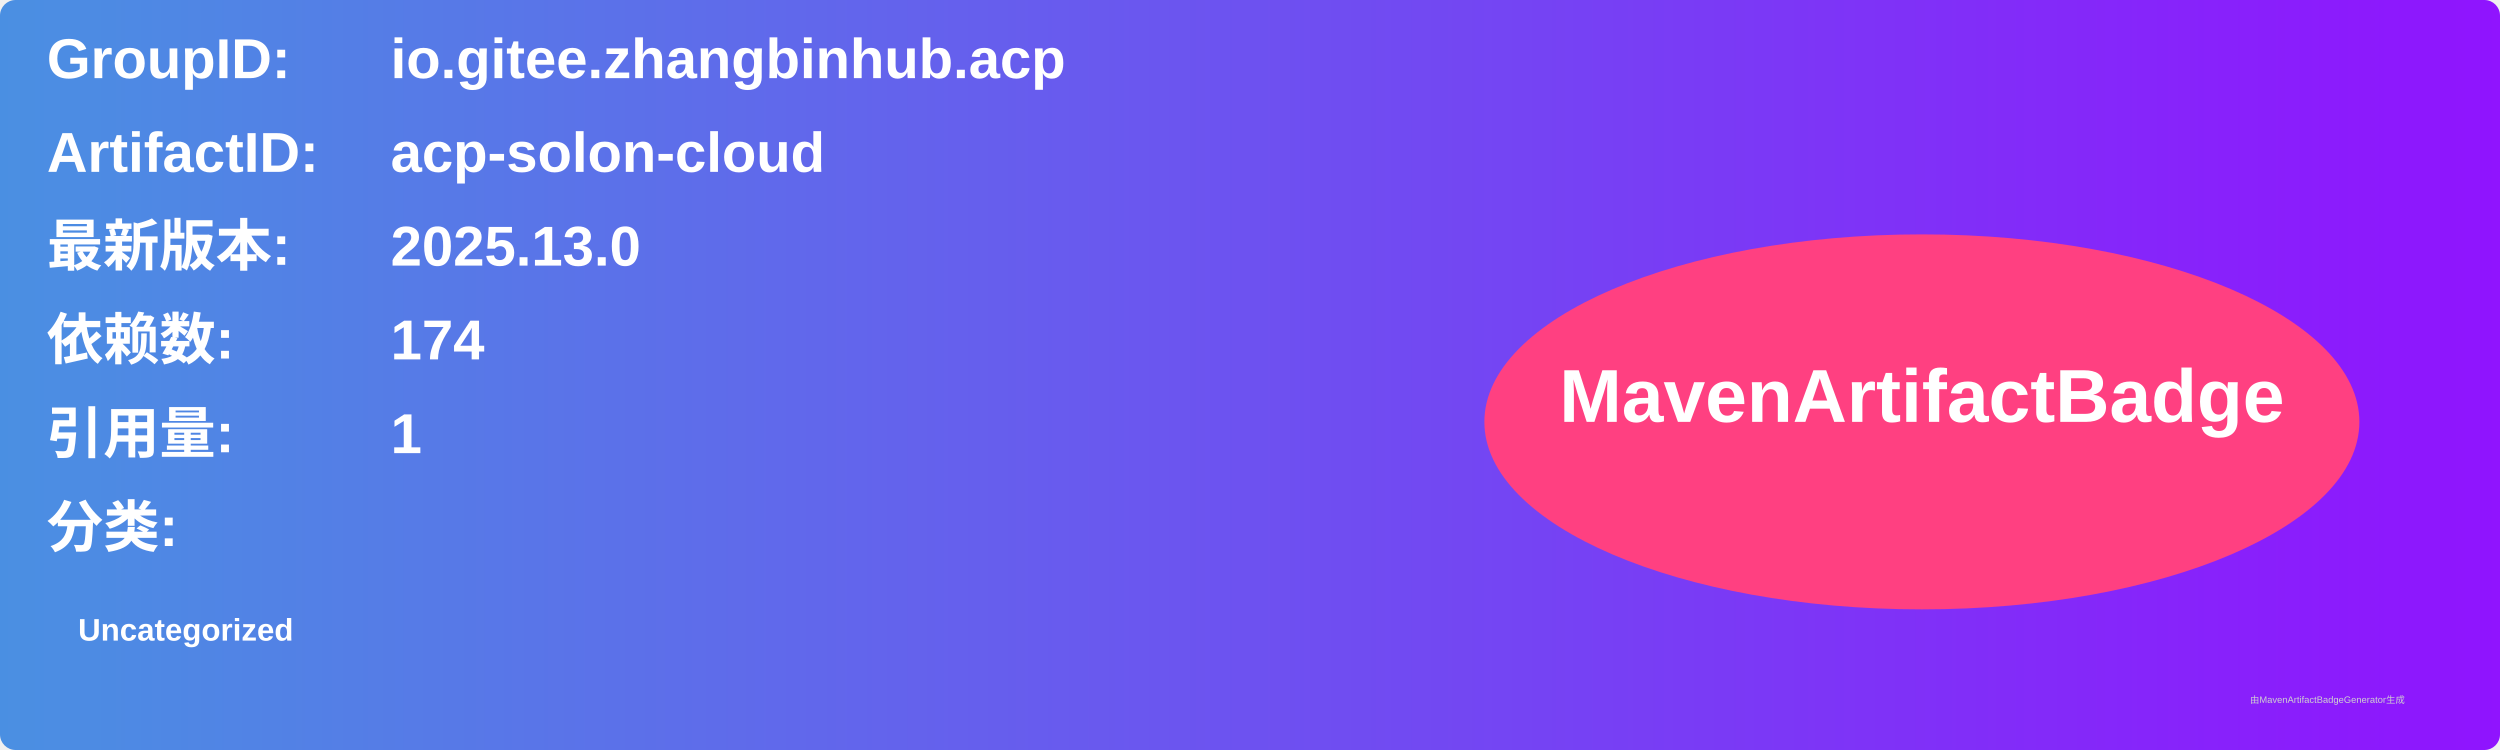
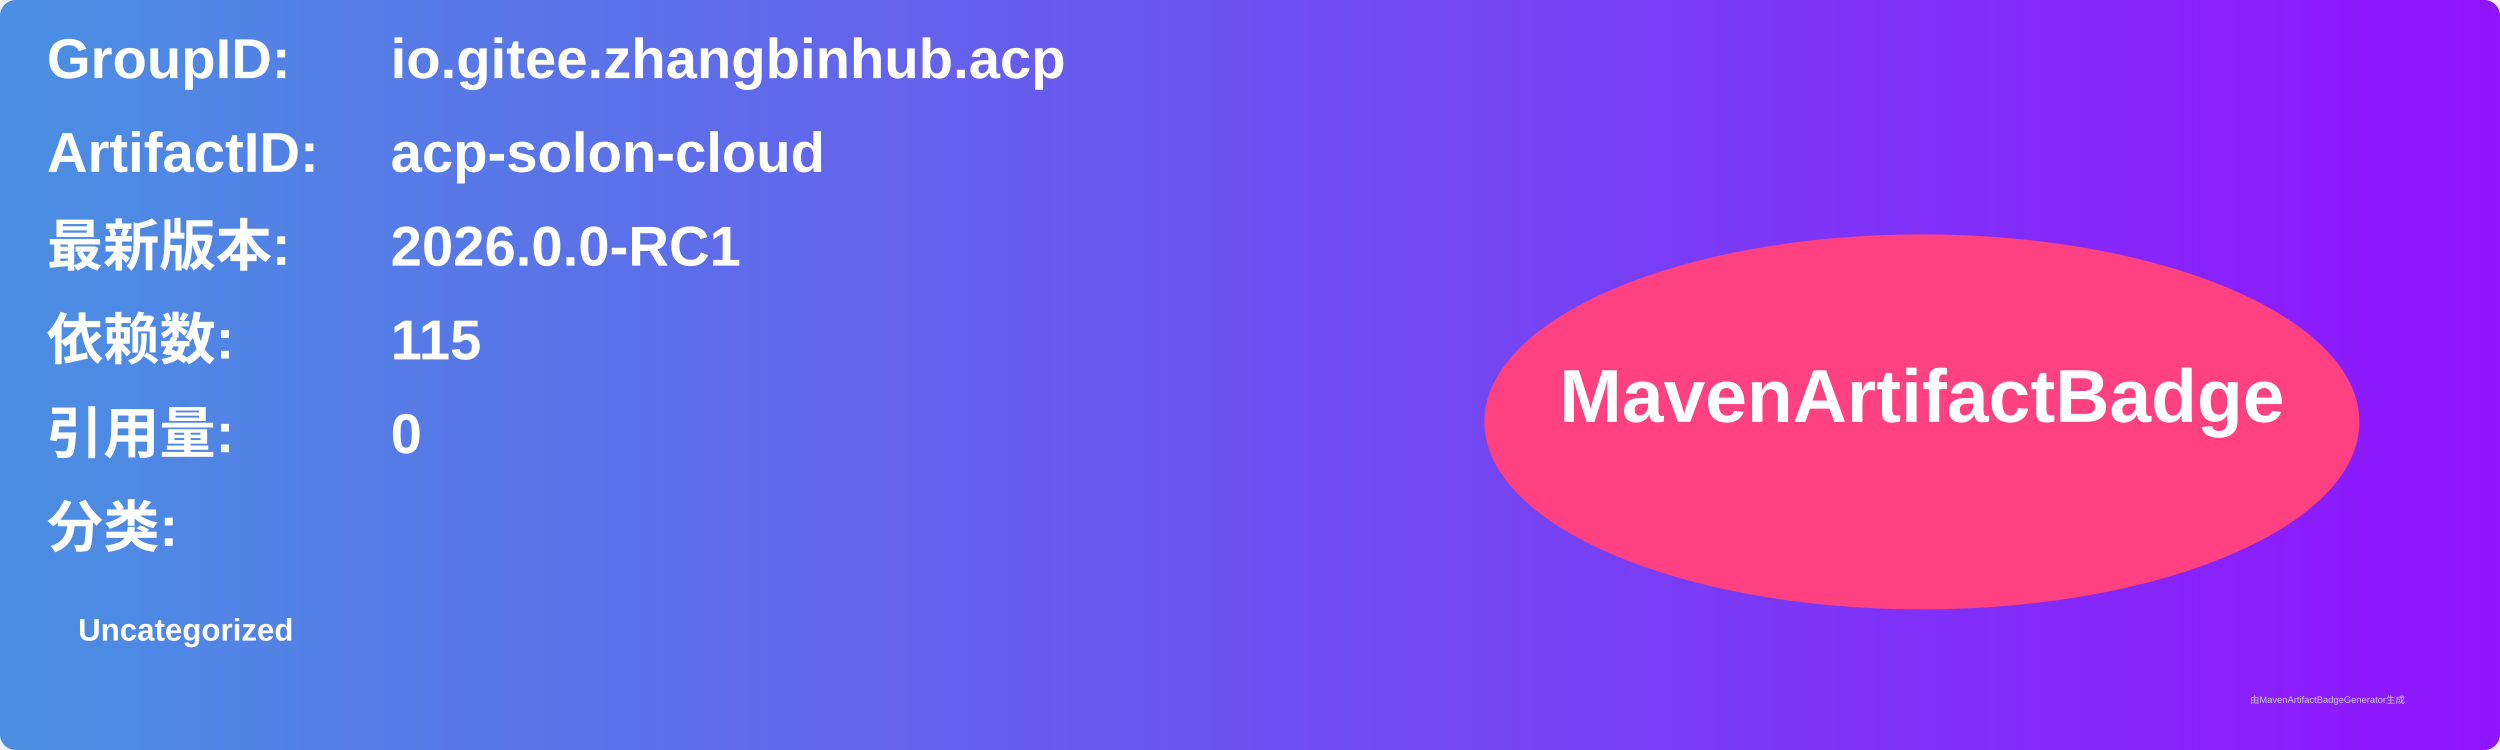
<svg xmlns="http://www.w3.org/2000/svg" width="800" height="240" viewBox="0 0 800 240">
  <linearGradient id="grad" x1="0%" y1="0%" x2="100%" y2="0%">
    <stop offset="0%" stop-color="#4a90e2" />
    <stop offset="100%" stop-color="#9013fe" />
  </linearGradient>
  <rect width="100%" height="100%" rx="5" ry="5" fill="url(#grad)" />
  <g transform="translate(15, 15)">
    <text x="0" y="10" font-family="Arial" font-size="18" fill="white" font-weight="bold" width="260">GroupID:</text>
    <text x="110" y="10" font-family="Arial" font-size="18" fill="white" font-weight="bold" width="460">io.gitee.zhangbinhub.acp</text>
    <text x="0" y="40" font-family="Arial" font-size="18" fill="white" font-weight="bold" width="260">ArtifactID:</text>
    <text x="110" y="40" font-family="Arial" font-size="18" fill="white" font-weight="bold" width="460">acp-solon-cloud</text>
    <text x="0" y="70" font-family="Arial" font-size="18" fill="white" font-weight="bold">最新版本:</text>
    <text x="110" y="70" font-family="Arial" font-size="18" fill="white" font-weight="bold">
-       <tspan font-weight="bold">2025.13.0</tspan>
+       <tspan font-weight="bold">2026.0.0-RC1</tspan>
    </text>
    <text x="0" y="100" font-family="Arial" font-size="18" fill="white" font-weight="bold">依赖数: </text>
    <text x="110" y="100" font-family="Arial" font-size="18" fill="white">
-       <tspan font-weight="bold">174</tspan>
+       <tspan font-weight="bold">115</tspan>
    </text>
    <text x="0" y="130" font-family="Arial" font-size="18" fill="white" font-weight="bold">引用量: </text>
    <text x="110" y="130" font-family="Arial" font-size="18" fill="white">
-       <tspan font-weight="bold">1</tspan>
+       <tspan font-weight="bold">0</tspan>
    </text>
    <text x="0" y="160" font-family="Arial" font-size="18" fill="white" font-weight="bold">分类:</text>
    <text x="10" y="190" font-family="Arial" font-size="10" fill="white">
      <tspan font-weight="bold">Uncategorized</tspan>
    </text>
    <ellipse cx="600" cy="120" rx="140" ry="60" fill="#ff4081" />
    <text x="600" y="120" text-anchor="middle" font-family="Arial" font-size="24" fill="white" font-weight="bold">MavenArtifactBadge</text>
  </g>
  <text x="720" y="225" font-family="Arial" font-size="3" fill="#d0d0d0">由MavenArtifactBadgeGenerator生成</text>
</svg>
